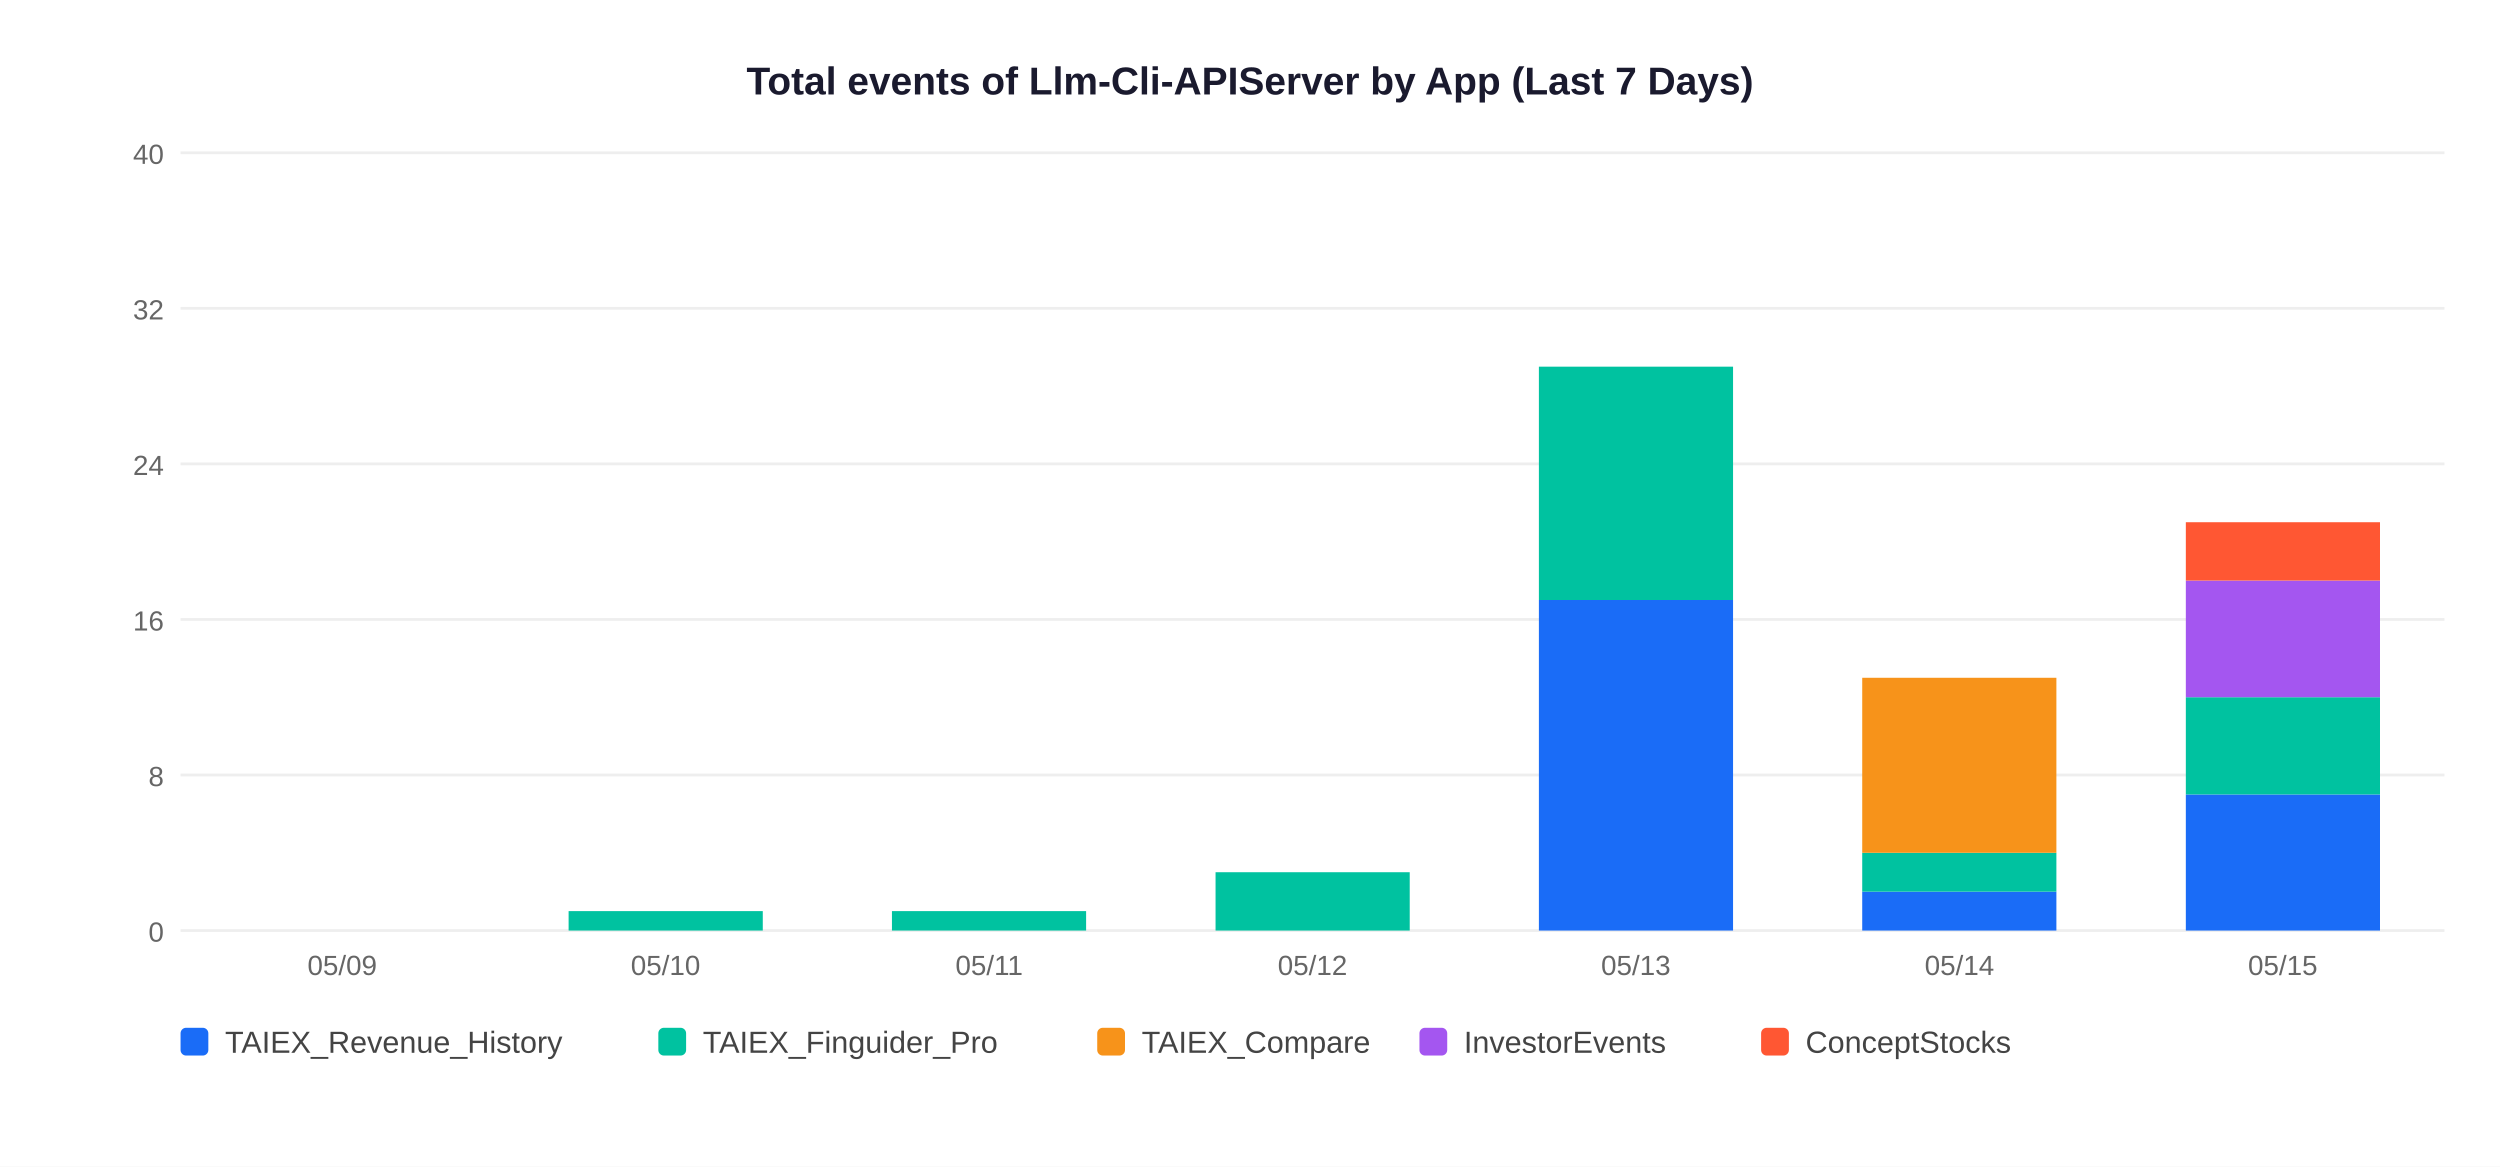
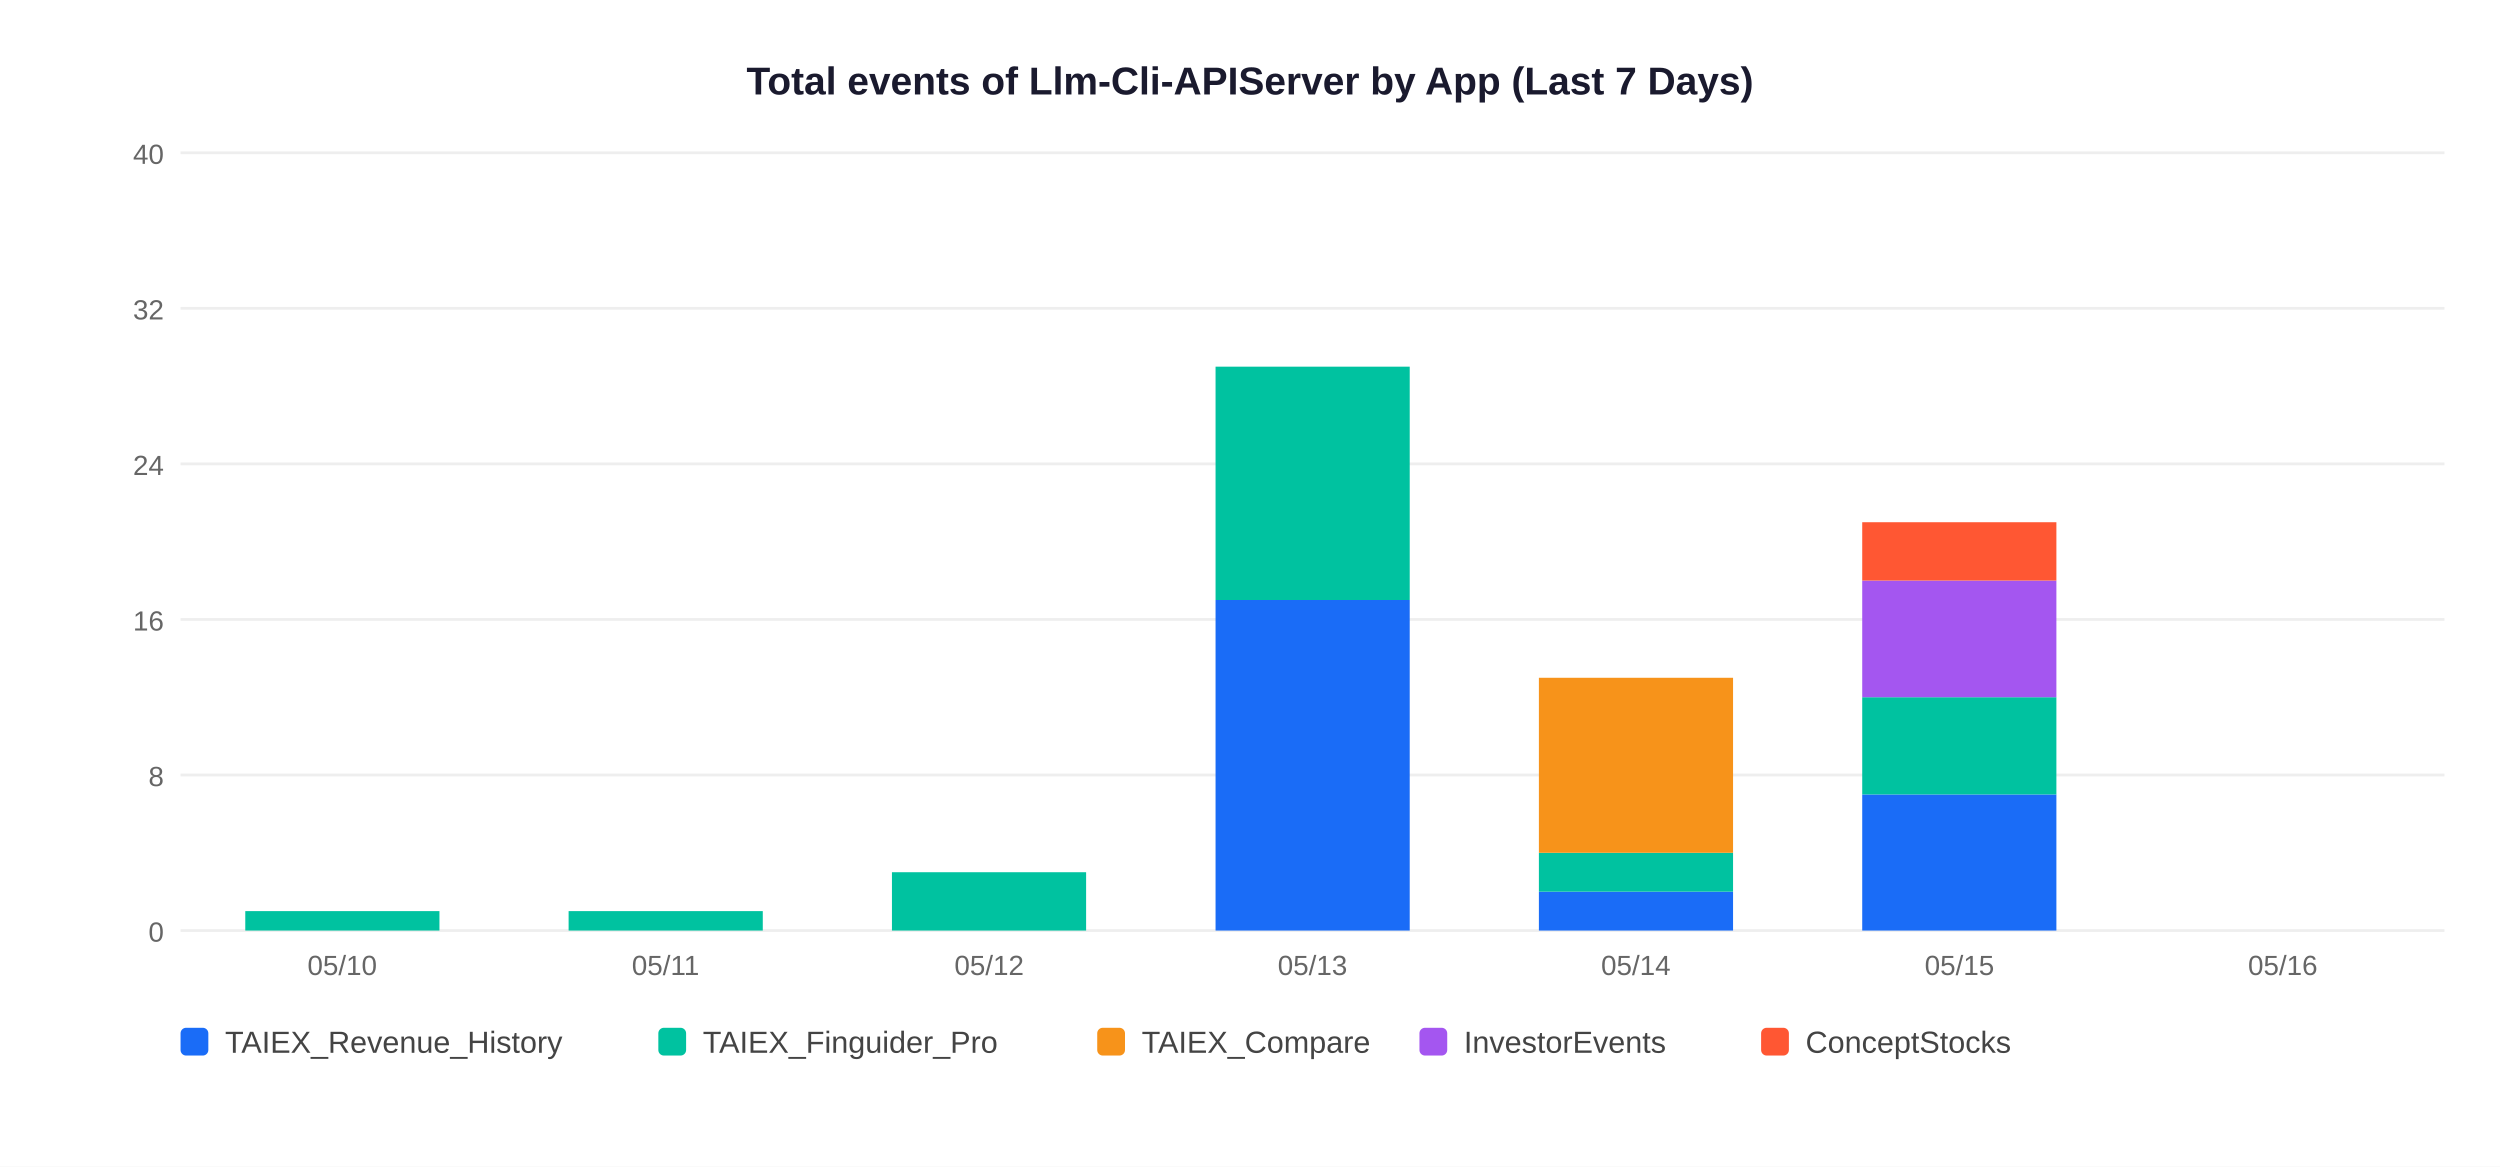
<svg xmlns="http://www.w3.org/2000/svg" width="900" height="420">
  <rect width="900" height="420" fill="white" />
  <text x="450" y="34" text-anchor="middle" font-size="14" font-weight="bold" font-family="Arial,sans-serif" fill="#1a1a2e">Total events of Llm-Cli-APIServer by App (Last 7 Days)</text>
  <line x1="65" y1="335" x2="880" y2="335" stroke="#EEEEEE" stroke-width="1" />
  <text x="59" y="339" text-anchor="end" font-size="10" font-family="Arial,sans-serif" fill="#666">0</text>
  <line x1="65" y1="279" x2="880" y2="279" stroke="#EEEEEE" stroke-width="1" />
  <text x="59" y="283" text-anchor="end" font-size="10" font-family="Arial,sans-serif" fill="#666">8</text>
  <line x1="65" y1="223" x2="880" y2="223" stroke="#EEEEEE" stroke-width="1" />
  <text x="59" y="227" text-anchor="end" font-size="10" font-family="Arial,sans-serif" fill="#666">16</text>
  <line x1="65" y1="167" x2="880" y2="167" stroke="#EEEEEE" stroke-width="1" />
  <text x="59" y="171" text-anchor="end" font-size="10" font-family="Arial,sans-serif" fill="#666">24</text>
  <line x1="65" y1="111" x2="880" y2="111" stroke="#EEEEEE" stroke-width="1" />
  <text x="59" y="115" text-anchor="end" font-size="10" font-family="Arial,sans-serif" fill="#666">32</text>
  <line x1="65" y1="55" x2="880" y2="55" stroke="#EEEEEE" stroke-width="1" />
  <text x="59" y="59" text-anchor="end" font-size="10" font-family="Arial,sans-serif" fill="#666">40</text>
-   <text x="123.2" y="351" text-anchor="middle" font-size="10" font-family="Arial,sans-serif" fill="#666">05/09</text>
+   <rect x="88.3" y="328.0" width="69.9" height="7.0" fill="#00C2A0" />
+   <text x="123.2" y="351" text-anchor="middle" font-size="10" font-family="Arial,sans-serif" fill="#666">05/10</text>
  <rect x="204.7" y="328.0" width="69.9" height="7.0" fill="#00C2A0" />
-   <text x="239.6" y="351" text-anchor="middle" font-size="10" font-family="Arial,sans-serif" fill="#666">05/10</text>
-   <rect x="321.1" y="328.0" width="69.9" height="7.0" fill="#00C2A0" />
-   <text x="356.1" y="351" text-anchor="middle" font-size="10" font-family="Arial,sans-serif" fill="#666">05/11</text>
-   <rect x="437.6" y="314.0" width="69.9" height="21.0" fill="#00C2A0" />
-   <text x="472.5" y="351" text-anchor="middle" font-size="10" font-family="Arial,sans-serif" fill="#666">05/12</text>
-   <rect x="554.0" y="216.0" width="69.9" height="119.0" fill="#1A6CF7" />
-   <rect x="554.0" y="132.0" width="69.9" height="84.0" fill="#00C2A0" />
-   <text x="588.9" y="351" text-anchor="middle" font-size="10" font-family="Arial,sans-serif" fill="#666">05/13</text>
-   <rect x="670.4" y="321.0" width="69.9" height="14.0" fill="#1A6CF7" />
-   <rect x="670.4" y="307.0" width="69.9" height="14.0" fill="#00C2A0" />
-   <rect x="670.4" y="244.0" width="69.9" height="63.0" fill="#F7931A" />
-   <text x="705.4" y="351" text-anchor="middle" font-size="10" font-family="Arial,sans-serif" fill="#666">05/14</text>
-   <rect x="786.9" y="286.0" width="69.9" height="49.0" fill="#1A6CF7" />
-   <rect x="786.9" y="251.0" width="69.9" height="35.0" fill="#00C2A0" />
-   <rect x="786.9" y="209.0" width="69.9" height="42.0" fill="#A456F0" />
-   <rect x="786.9" y="188.0" width="69.9" height="21.0" fill="#FF5733" />
-   <text x="821.8" y="351" text-anchor="middle" font-size="10" font-family="Arial,sans-serif" fill="#666">05/15</text>
+   <text x="239.6" y="351" text-anchor="middle" font-size="10" font-family="Arial,sans-serif" fill="#666">05/11</text>
+   <rect x="321.1" y="314.0" width="69.9" height="21.0" fill="#00C2A0" />
+   <text x="356.1" y="351" text-anchor="middle" font-size="10" font-family="Arial,sans-serif" fill="#666">05/12</text>
+   <rect x="437.6" y="216.0" width="69.9" height="119.0" fill="#1A6CF7" />
+   <rect x="437.6" y="132.0" width="69.9" height="84.0" fill="#00C2A0" />
+   <text x="472.5" y="351" text-anchor="middle" font-size="10" font-family="Arial,sans-serif" fill="#666">05/13</text>
+   <rect x="554.0" y="321.0" width="69.9" height="14.0" fill="#1A6CF7" />
+   <rect x="554.0" y="307.0" width="69.9" height="14.0" fill="#00C2A0" />
+   <rect x="554.0" y="244.0" width="69.9" height="63.0" fill="#F7931A" />
+   <text x="588.9" y="351" text-anchor="middle" font-size="10" font-family="Arial,sans-serif" fill="#666">05/14</text>
+   <rect x="670.4" y="286.0" width="69.9" height="49.0" fill="#1A6CF7" />
+   <rect x="670.4" y="251.0" width="69.9" height="35.0" fill="#00C2A0" />
+   <rect x="670.4" y="209.0" width="69.9" height="42.0" fill="#A456F0" />
+   <rect x="670.4" y="188.0" width="69.9" height="21.0" fill="#FF5733" />
+   <text x="705.4" y="351" text-anchor="middle" font-size="10" font-family="Arial,sans-serif" fill="#666">05/15</text>
+   <text x="821.8" y="351" text-anchor="middle" font-size="10" font-family="Arial,sans-serif" fill="#666">05/16</text>
  <rect x="65" y="370" width="10" height="10" rx="2" fill="#1A6CF7" />
  <text x="81" y="379" font-size="11" font-family="Arial,sans-serif" fill="#444">TAIEX_Revenue_History</text>
  <rect x="237" y="370" width="10" height="10" rx="2" fill="#00C2A0" />
  <text x="253" y="379" font-size="11" font-family="Arial,sans-serif" fill="#444">TAIEX_Finguider_Pro</text>
  <rect x="395" y="370" width="10" height="10" rx="2" fill="#F7931A" />
  <text x="411" y="379" font-size="11" font-family="Arial,sans-serif" fill="#444">TAIEX_Compare</text>
  <rect x="511" y="370" width="10" height="10" rx="2" fill="#A456F0" />
  <text x="527" y="379" font-size="11" font-family="Arial,sans-serif" fill="#444">InvestorEvents</text>
  <rect x="634" y="370" width="10" height="10" rx="2" fill="#FF5733" />
  <text x="650" y="379" font-size="11" font-family="Arial,sans-serif" fill="#444">ConceptStocks</text>
</svg>
